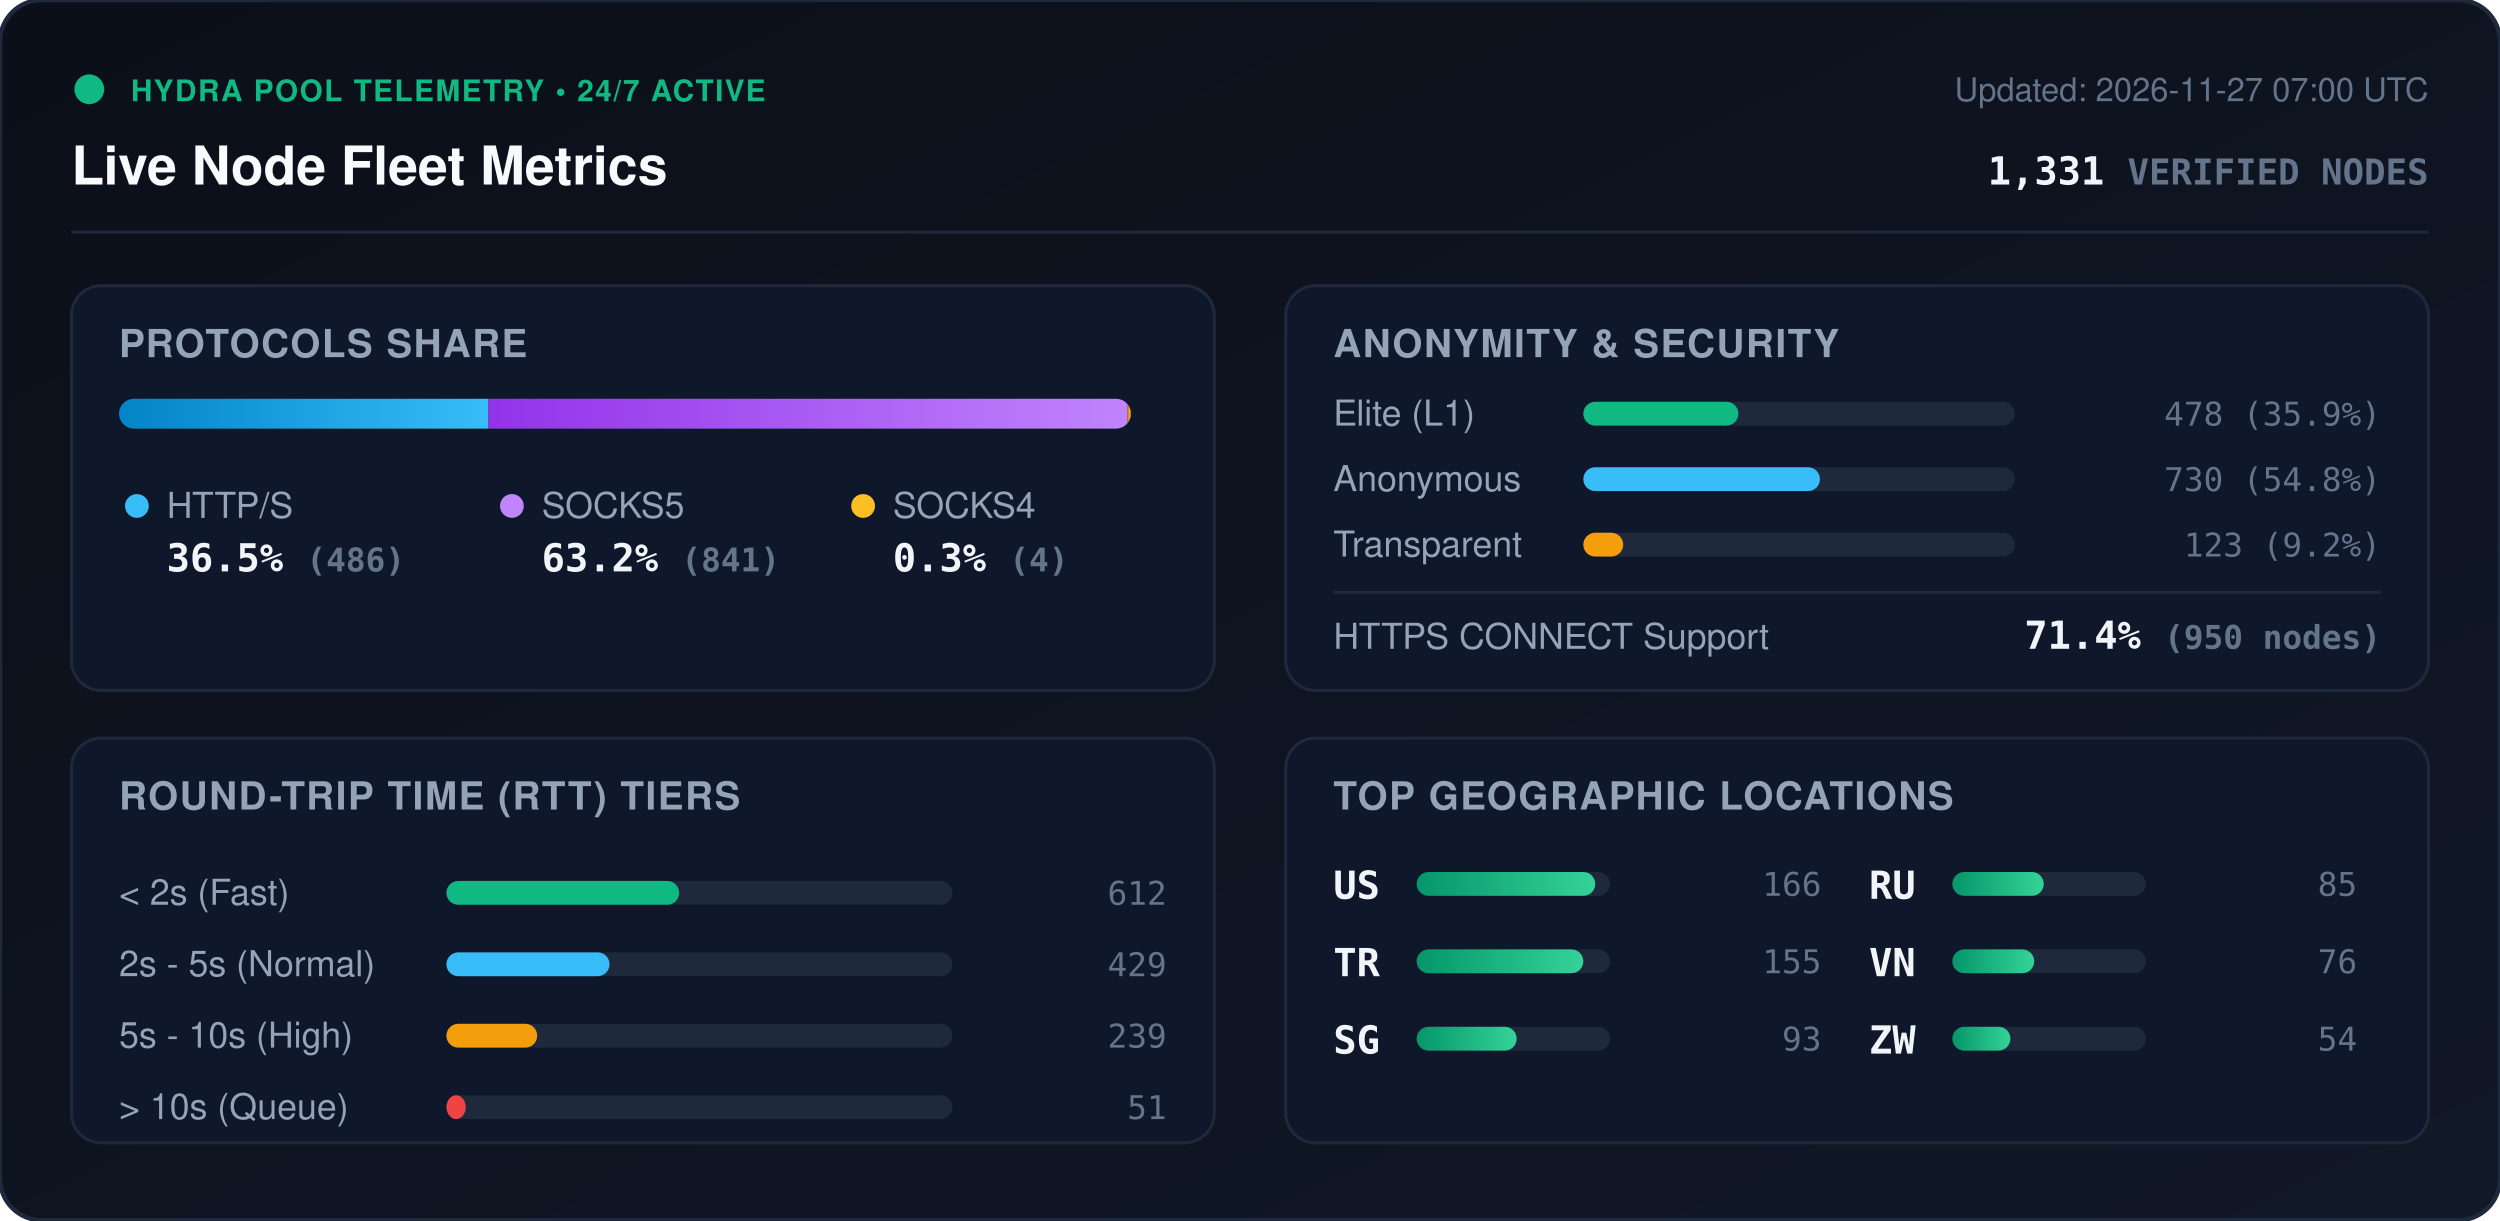
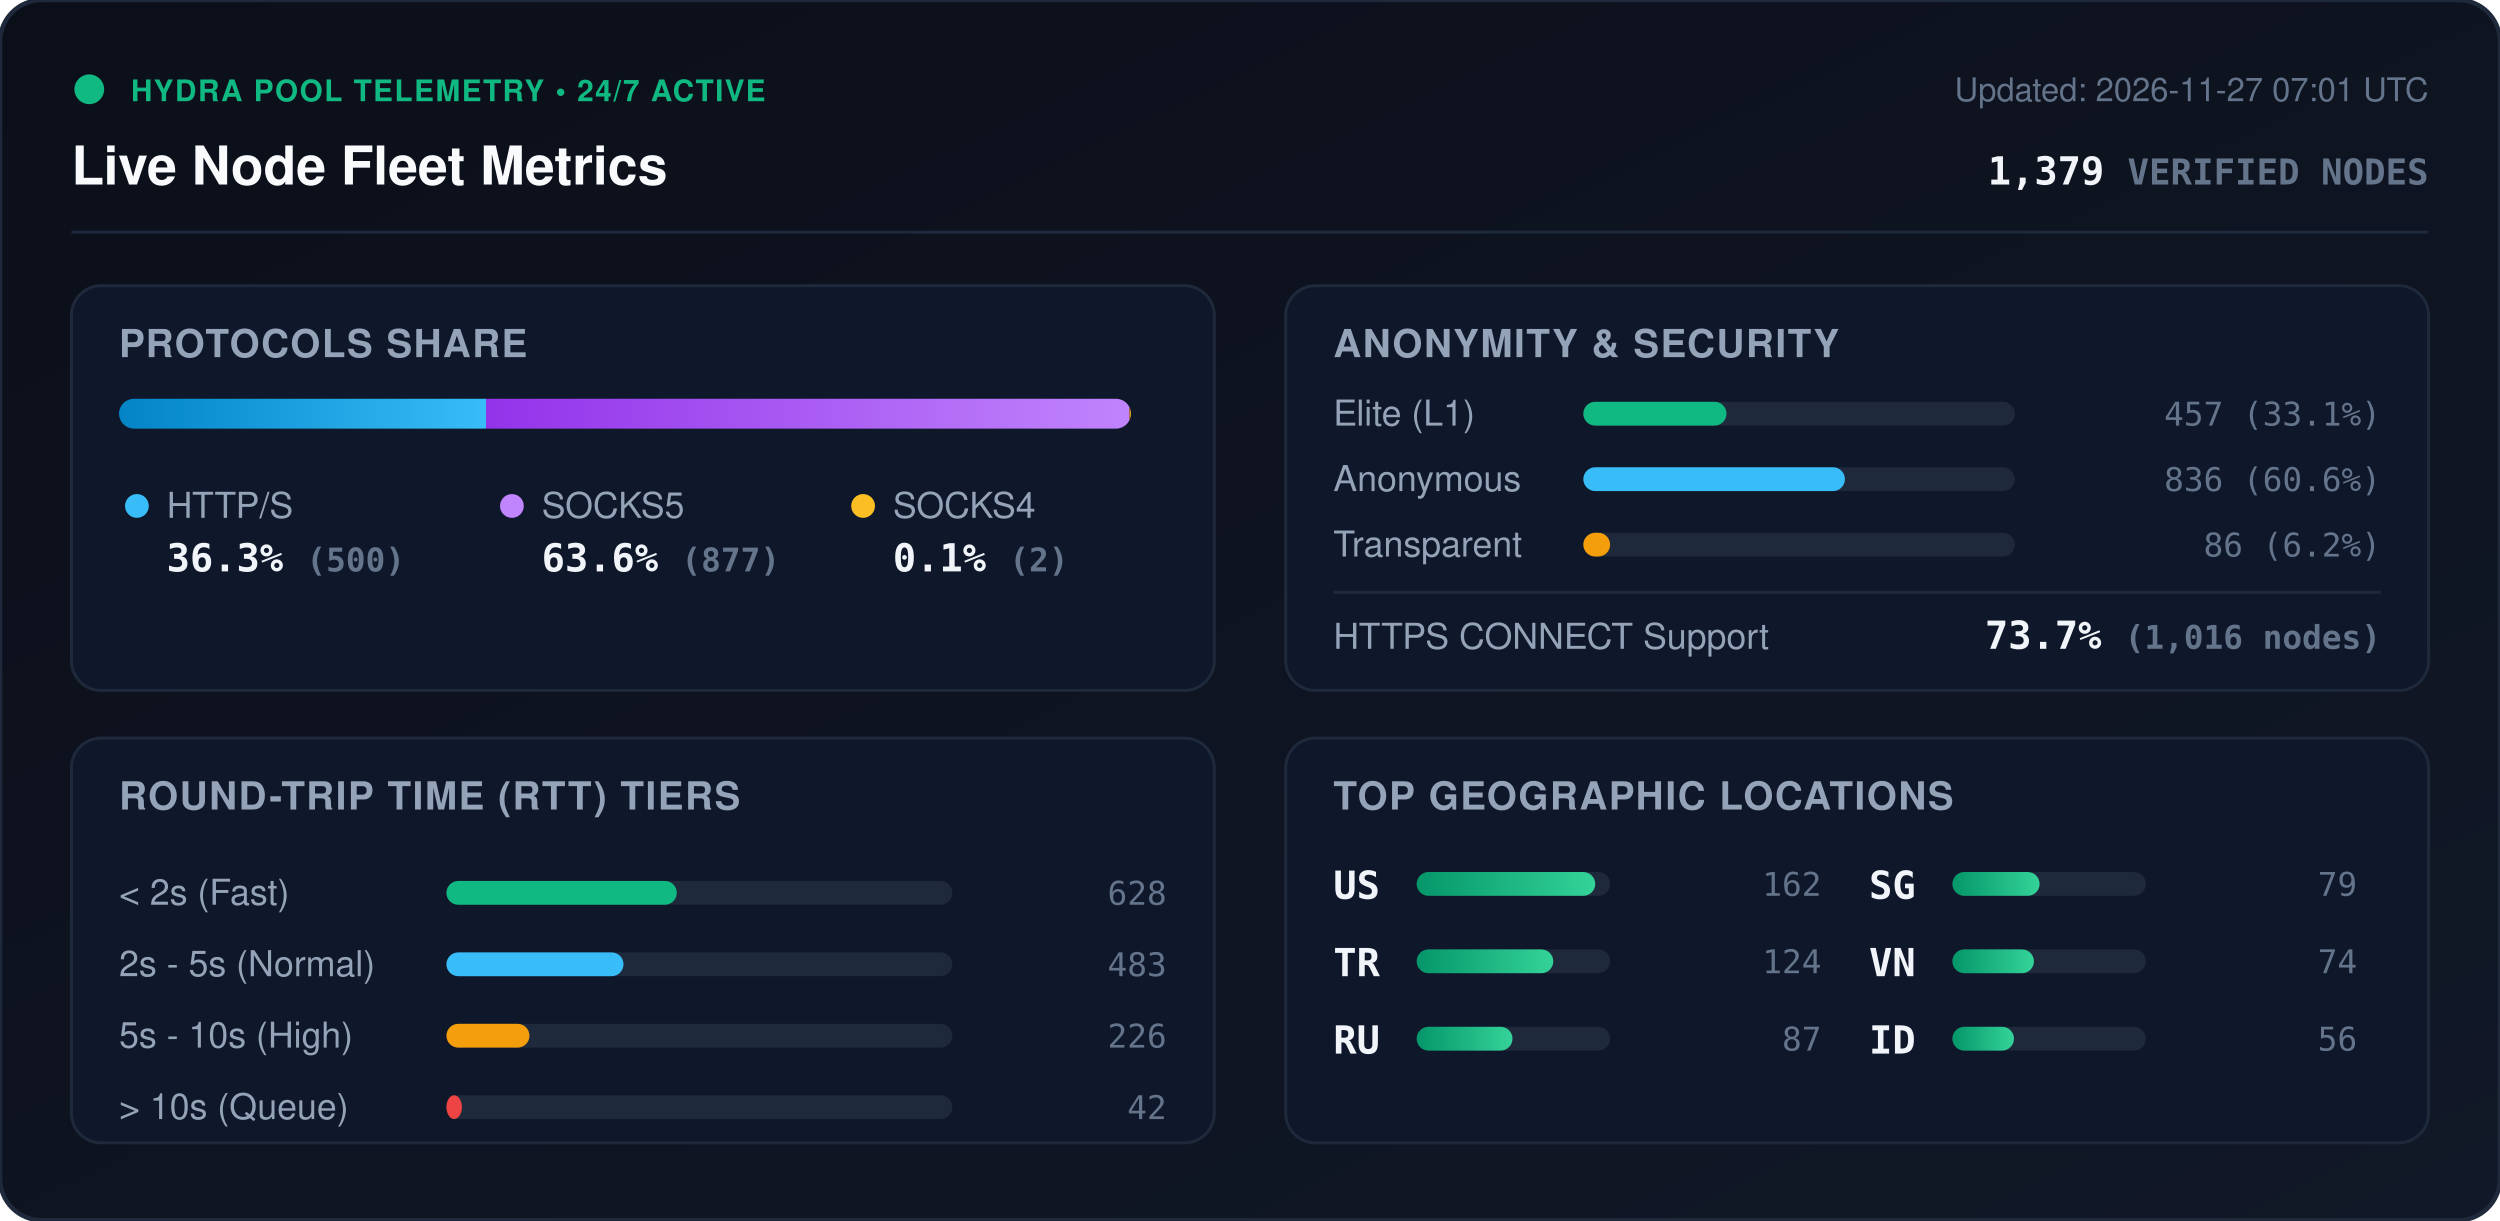
<svg xmlns="http://www.w3.org/2000/svg" viewBox="0 0 840 410" width="840" height="410" style="max-width: 100%; height: auto;">
  <defs>
    <linearGradient id="bg" x1="0%" y1="0%" x2="100%" y2="100%">
      <stop offset="0%" stop-color="#0b0f19" />
      <stop offset="100%" stop-color="#111827" />
    </linearGradient>
    <linearGradient id="bar-http" x1="0%" y1="0%" x2="100%" y2="0%">
      <stop offset="0%" stop-color="#0284c7" />
      <stop offset="100%" stop-color="#38bdf8" />
    </linearGradient>
    <linearGradient id="bar-socks5" x1="0%" y1="0%" x2="100%" y2="0%">
      <stop offset="0%" stop-color="#9333ea" />
      <stop offset="100%" stop-color="#c084fc" />
    </linearGradient>
    <linearGradient id="bar-socks4" x1="0%" y1="0%" x2="100%" y2="0%">
      <stop offset="0%" stop-color="#d97706" />
      <stop offset="100%" stop-color="#fbbf24" />
    </linearGradient>
    <linearGradient id="bar-green" x1="0%" y1="0%" x2="100%" y2="0%">
      <stop offset="0%" stop-color="#059669" />
      <stop offset="100%" stop-color="#34d399" />
    </linearGradient>
    <clipPath id="prog-track-clip">
      <rect width="340.0" height="10" rx="5" />
    </clipPath>
    <style>
      .title { font: 700 18px -apple-system, BlinkMacSystemFont, 'Segoe UI', Helvetica, Arial, sans-serif; fill: #f8fafc; }
      .sub { font: 500 11px -apple-system, BlinkMacSystemFont, 'Segoe UI', Helvetica, Arial, sans-serif; fill: #64748b; }
      .section-hdr { font: 600 13px -apple-system, BlinkMacSystemFont, 'Segoe UI', Helvetica, Arial, sans-serif; fill: #94a3b8; letter-spacing: 0.5px; }
      .metric-val { font: 700 13px -apple-system, BlinkMacSystemFont, 'Segoe UI', Helvetica, Arial, sans-serif; fill: #f1f5f9; }
      .metric-lbl { font: 500 12px -apple-system, BlinkMacSystemFont, 'Segoe UI', Helvetica, Arial, sans-serif; fill: #94a3b8; }
      .badge-txt { font: 700 10px -apple-system, BlinkMacSystemFont, 'Segoe UI', Helvetica, Arial, sans-serif; fill: #10b981; letter-spacing: 0.5px; }
      .mono { font-family: ui-monospace, SFMono-Regular, Menlo, Monaco, Consolas, monospace; }
      .pulse { animation: beacon 2s infinite ease-in-out; }
      @keyframes beacon { 0%, 100% { opacity: 1; } 50% { opacity: 0.35; } }
    </style>
  </defs>
  <rect width="840" height="410" rx="14" fill="url(#bg)" stroke="#1e293b" stroke-width="1.5" />
  <g transform="translate(24, 24)">
    <circle cx="6" cy="6" r="5" fill="#10b981" class="pulse" />
    <text x="20" y="10" class="badge-txt">HYDRA POOL TELEMETRY • 24/7 ACTIVE</text>
    <text x="0" y="38" class="title">Live Node Fleet Metrics</text>
-     <text x="792" y="10" text-anchor="end" class="sub">Updated: 2026-11-27 07:00 UTC</text>
-     <text x="792" y="38" text-anchor="end" class="metric-val mono" fill="#38bdf8">1,331 <tspan font-size="12" fill="#64748b">VERIFIED NODES</tspan>
+     <text x="792" y="10" text-anchor="end" class="sub">Updated: 2026-11-27 07:01 UTC</text>
+     <text x="792" y="38" text-anchor="end" class="metric-val mono" fill="#38bdf8">1,379 <tspan font-size="12" fill="#64748b">VERIFIED NODES</tspan>
    </text>
  </g>
  <line x1="24" y1="78" x2="816" y2="78" stroke="#1e293b" stroke-width="1" />
  <g transform="translate(24, 96)">
    <rect width="384" height="136" rx="10" fill="#0f172a" stroke="#1e293b" />
    <text x="16" y="24" class="section-hdr">PROTOCOLS SHARE</text>
    <g transform="translate(16, 38)">
      <rect width="340.0" height="10" rx="5" fill="#1e293b" />
      <g clip-path="url(#prog-track-clip)">
-         <rect x="0" width="124.1" height="10" fill="url(#bar-http)" />
-         <rect x="124.1" width="214.8" height="10" fill="url(#bar-socks5)" />
-         <rect x="338.9" width="1.0" height="10" fill="url(#bar-socks4)" />
+         <rect x="0" width="123.3" height="10" fill="url(#bar-http)" />
+         <rect x="123.3" width="216.2" height="10" fill="url(#bar-socks5)" />
+         <rect x="339.5" width="0.5" height="10" fill="url(#bar-socks4)" />
      </g>
    </g>
    <g transform="translate(16, 68)">
      <circle cx="6" cy="6" r="4" fill="#38bdf8" />
      <text x="16" y="10" class="metric-lbl">HTTP/S</text>
-       <text x="16" y="28" class="metric-val mono">36.5% <tspan font-size="11" fill="#64748b">(486)</tspan>
+       <text x="16" y="28" class="metric-val mono">36.3% <tspan font-size="11" fill="#64748b">(500)</tspan>
      </text>
      <circle cx="132" cy="6" r="4" fill="#c084fc" />
      <text x="142" y="10" class="metric-lbl">SOCKS5</text>
-       <text x="142" y="28" class="metric-val mono">63.2% <tspan font-size="11" fill="#64748b">(841)</tspan>
+       <text x="142" y="28" class="metric-val mono">63.6% <tspan font-size="11" fill="#64748b">(877)</tspan>
      </text>
      <circle cx="250" cy="6" r="4" fill="#fbbf24" />
      <text x="260" y="10" class="metric-lbl">SOCKS4</text>
-       <text x="260" y="28" class="metric-val mono">0.3% <tspan font-size="11" fill="#64748b">(4)</tspan>
+       <text x="260" y="28" class="metric-val mono">0.1% <tspan font-size="11" fill="#64748b">(2)</tspan>
      </text>
    </g>
  </g>
  <g transform="translate(432, 96)">
    <rect width="384" height="136" rx="10" fill="#0f172a" stroke="#1e293b" />
    <text x="16" y="24" class="section-hdr">ANONYMITY &amp; SECURITY</text>
    <text x="16" y="47" class="metric-lbl">Elite (L1)</text>
    <rect x="100" y="39" width="145.0" height="8" rx="4" fill="#1e293b" />
-     <rect x="100" y="39" width="52.1" height="8" rx="4" fill="#10b981" />
-     <text x="368" y="47" text-anchor="end" class="mono sub" fill="#e2e8f0">478 (35.9%)</text>
+     <rect x="100" y="39" width="48.1" height="8" rx="4" fill="#10b981" />
+     <text x="368" y="47" text-anchor="end" class="mono sub" fill="#e2e8f0">457 (33.1%)</text>
    <text x="16" y="69" class="metric-lbl">Anonymous</text>
    <rect x="100" y="61" width="145.0" height="8" rx="4" fill="#1e293b" />
-     <rect x="100" y="61" width="79.5" height="8" rx="4" fill="#38bdf8" />
-     <text x="368" y="69" text-anchor="end" class="mono sub" fill="#e2e8f0">730 (54.8%)</text>
+     <rect x="100" y="61" width="87.9" height="8" rx="4" fill="#38bdf8" />
+     <text x="368" y="69" text-anchor="end" class="mono sub" fill="#e2e8f0">836 (60.6%)</text>
    <text x="16" y="91" class="metric-lbl">Transparent</text>
    <rect x="100" y="83" width="145.0" height="8" rx="4" fill="#1e293b" />
-     <rect x="100" y="83" width="13.4" height="8" rx="4" fill="#f59e0b" />
-     <text x="368" y="91" text-anchor="end" class="mono sub" fill="#e2e8f0">123 (9.2%)</text>
+     <rect x="100" y="83" width="9.0" height="8" rx="4" fill="#f59e0b" />
+     <text x="368" y="91" text-anchor="end" class="mono sub" fill="#e2e8f0">86 (6.2%)</text>
    <line x1="16" y1="103" x2="368" y2="103" stroke="#1e293b" stroke-width="1" />
    <text x="16" y="122" class="metric-lbl">HTTPS CONNECT Support</text>
-     <text x="368" y="122" text-anchor="end" class="metric-val mono" fill="#34d399">71.4% <tspan font-size="11" fill="#64748b">(950 nodes)</tspan>
+     <text x="368" y="122" text-anchor="end" class="metric-val mono" fill="#34d399">73.7% <tspan font-size="11" fill="#64748b">(1,016 nodes)</tspan>
    </text>
  </g>
  <g transform="translate(24, 248)">
    <rect width="384" height="136" rx="10" fill="#0f172a" stroke="#1e293b" />
    <text x="16" y="24" class="section-hdr">ROUND-TRIP TIME (RTT) TIERS</text>
    <g transform="translate(16, 42)">
      <text x="0" y="14" class="metric-lbl">&lt; 2s (Fast)</text>
      <rect x="110" y="6" width="170" height="8" rx="4" fill="#1e293b" />
-       <rect x="110" y="6" width="78.2" height="8" rx="4" fill="#10b981" />
-       <text x="352" y="14" text-anchor="end" class="mono sub">612</text>
+       <rect x="110" y="6" width="77.4" height="8" rx="4" fill="#10b981" />
+       <text x="352" y="14" text-anchor="end" class="mono sub">628</text>
      <text x="0" y="38" class="metric-lbl">2s - 5s (Normal)</text>
      <rect x="110" y="30" width="170" height="8" rx="4" fill="#1e293b" />
-       <rect x="110" y="30" width="54.8" height="8" rx="4" fill="#38bdf8" />
-       <text x="352" y="38" text-anchor="end" class="mono sub">429</text>
+       <rect x="110" y="30" width="59.5" height="8" rx="4" fill="#38bdf8" />
+       <text x="352" y="38" text-anchor="end" class="mono sub">483</text>
      <text x="0" y="62" class="metric-lbl">5s - 10s (High)</text>
      <rect x="110" y="54" width="170" height="8" rx="4" fill="#1e293b" />
-       <rect x="110" y="54" width="30.5" height="8" rx="4" fill="#f59e0b" />
-       <text x="352" y="62" text-anchor="end" class="mono sub">239</text>
+       <rect x="110" y="54" width="27.9" height="8" rx="4" fill="#f59e0b" />
+       <text x="352" y="62" text-anchor="end" class="mono sub">226</text>
      <text x="0" y="86" class="metric-lbl">&gt; 10s (Queue)</text>
      <rect x="110" y="78" width="170" height="8" rx="4" fill="#1e293b" />
-       <rect x="110" y="78" width="6.5" height="8" rx="4" fill="#ef4444" />
-       <text x="352" y="86" text-anchor="end" class="mono sub">51</text>
+       <rect x="110" y="78" width="5.2" height="8" rx="4" fill="#ef4444" />
+       <text x="352" y="86" text-anchor="end" class="mono sub">42</text>
    </g>
  </g>
  <g transform="translate(432, 248)">
    <rect width="384" height="136" rx="10" fill="#0f172a" stroke="#1e293b" />
    <text x="16" y="24" class="section-hdr">TOP GEOGRAPHIC LOCATIONS</text>
    <g transform="translate(16, 42)">
      <g transform="translate(0, 0)">
        <text x="0" y="12" class="mono metric-val" font-size="12">US</text>
        <rect x="28" y="3" width="65" height="8" rx="4" fill="#1e293b" />
        <rect x="28" y="3" width="60.0" height="8" rx="4" fill="url(#bar-green)" />
-         <text x="164" y="11" text-anchor="end" class="mono sub">166</text>
+         <text x="164" y="11" text-anchor="end" class="mono sub">162</text>
      </g>
      <g transform="translate(0, 26)">
        <text x="0" y="12" class="mono metric-val" font-size="12">TR</text>
        <rect x="28" y="3" width="65" height="8" rx="4" fill="#1e293b" />
-         <rect x="28" y="3" width="56.0" height="8" rx="4" fill="url(#bar-green)" />
-         <text x="164" y="11" text-anchor="end" class="mono sub">155</text>
+         <rect x="28" y="3" width="45.9" height="8" rx="4" fill="url(#bar-green)" />
+         <text x="164" y="11" text-anchor="end" class="mono sub">124</text>
      </g>
      <g transform="translate(0, 52)">
+         <text x="0" y="12" class="mono metric-val" font-size="12">RU</text>
+         <rect x="28" y="3" width="65" height="8" rx="4" fill="#1e293b" />
+         <rect x="28" y="3" width="32.2" height="8" rx="4" fill="url(#bar-green)" />
+         <text x="164" y="11" text-anchor="end" class="mono sub">87</text>
+       </g>
+       <g transform="translate(180, 0)">
        <text x="0" y="12" class="mono metric-val" font-size="12">SG</text>
        <rect x="28" y="3" width="65" height="8" rx="4" fill="#1e293b" />
-         <rect x="28" y="3" width="33.6" height="8" rx="4" fill="url(#bar-green)" />
-         <text x="164" y="11" text-anchor="end" class="mono sub">93</text>
-       </g>
-       <g transform="translate(180, 0)">
-         <text x="0" y="12" class="mono metric-val" font-size="12">RU</text>
-         <rect x="28" y="3" width="65" height="8" rx="4" fill="#1e293b" />
-         <rect x="28" y="3" width="30.7" height="8" rx="4" fill="url(#bar-green)" />
-         <text x="164" y="11" text-anchor="end" class="mono sub">85</text>
+         <rect x="28" y="3" width="29.3" height="8" rx="4" fill="url(#bar-green)" />
+         <text x="164" y="11" text-anchor="end" class="mono sub">79</text>
      </g>
      <g transform="translate(180, 26)">
        <text x="0" y="12" class="mono metric-val" font-size="12">VN</text>
        <rect x="28" y="3" width="65" height="8" rx="4" fill="#1e293b" />
-         <rect x="28" y="3" width="27.5" height="8" rx="4" fill="url(#bar-green)" />
-         <text x="164" y="11" text-anchor="end" class="mono sub">76</text>
+         <rect x="28" y="3" width="27.4" height="8" rx="4" fill="url(#bar-green)" />
+         <text x="164" y="11" text-anchor="end" class="mono sub">74</text>
      </g>
      <g transform="translate(180, 52)">
-         <text x="0" y="12" class="mono metric-val" font-size="12">ZW</text>
+         <text x="0" y="12" class="mono metric-val" font-size="12">ID</text>
        <rect x="28" y="3" width="65" height="8" rx="4" fill="#1e293b" />
-         <rect x="28" y="3" width="19.5" height="8" rx="4" fill="url(#bar-green)" />
-         <text x="164" y="11" text-anchor="end" class="mono sub">54</text>
+         <rect x="28" y="3" width="20.7" height="8" rx="4" fill="url(#bar-green)" />
+         <text x="164" y="11" text-anchor="end" class="mono sub">56</text>
      </g>
    </g>
  </g>
</svg>
